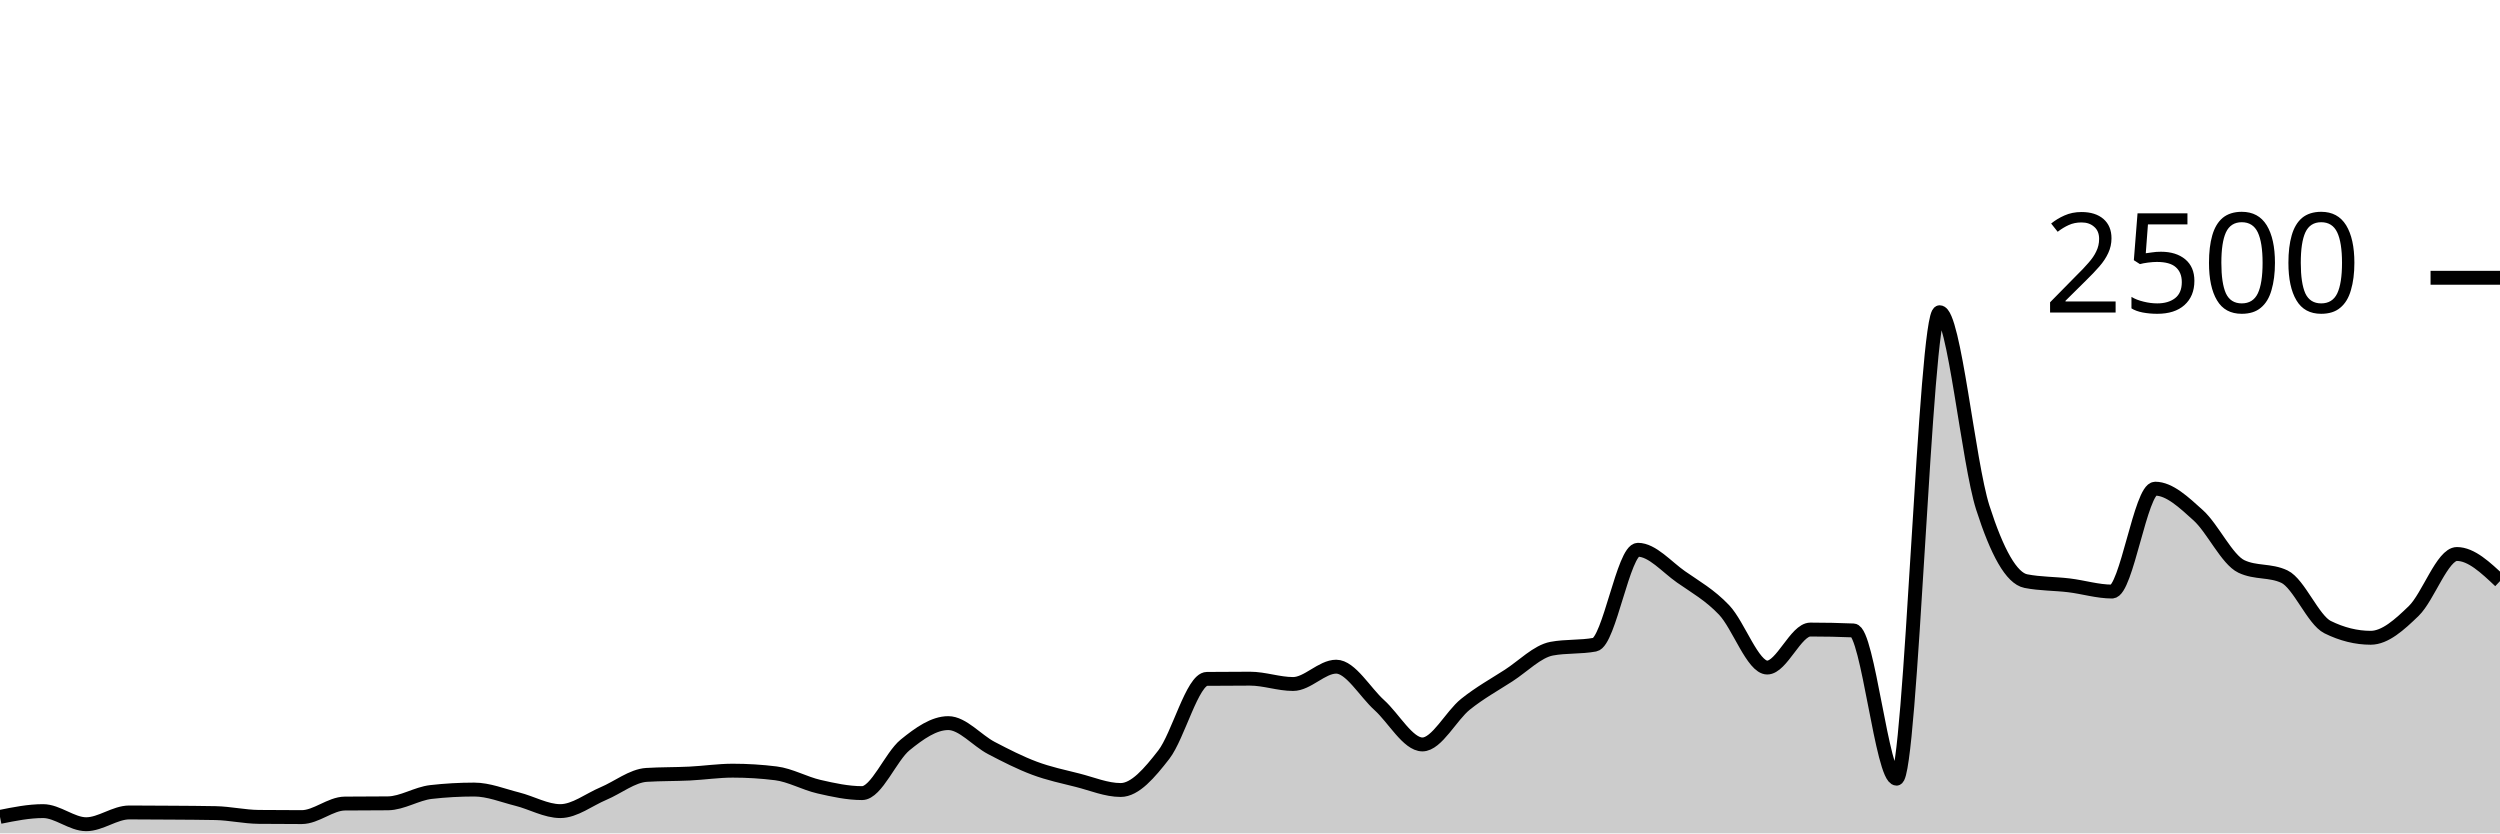
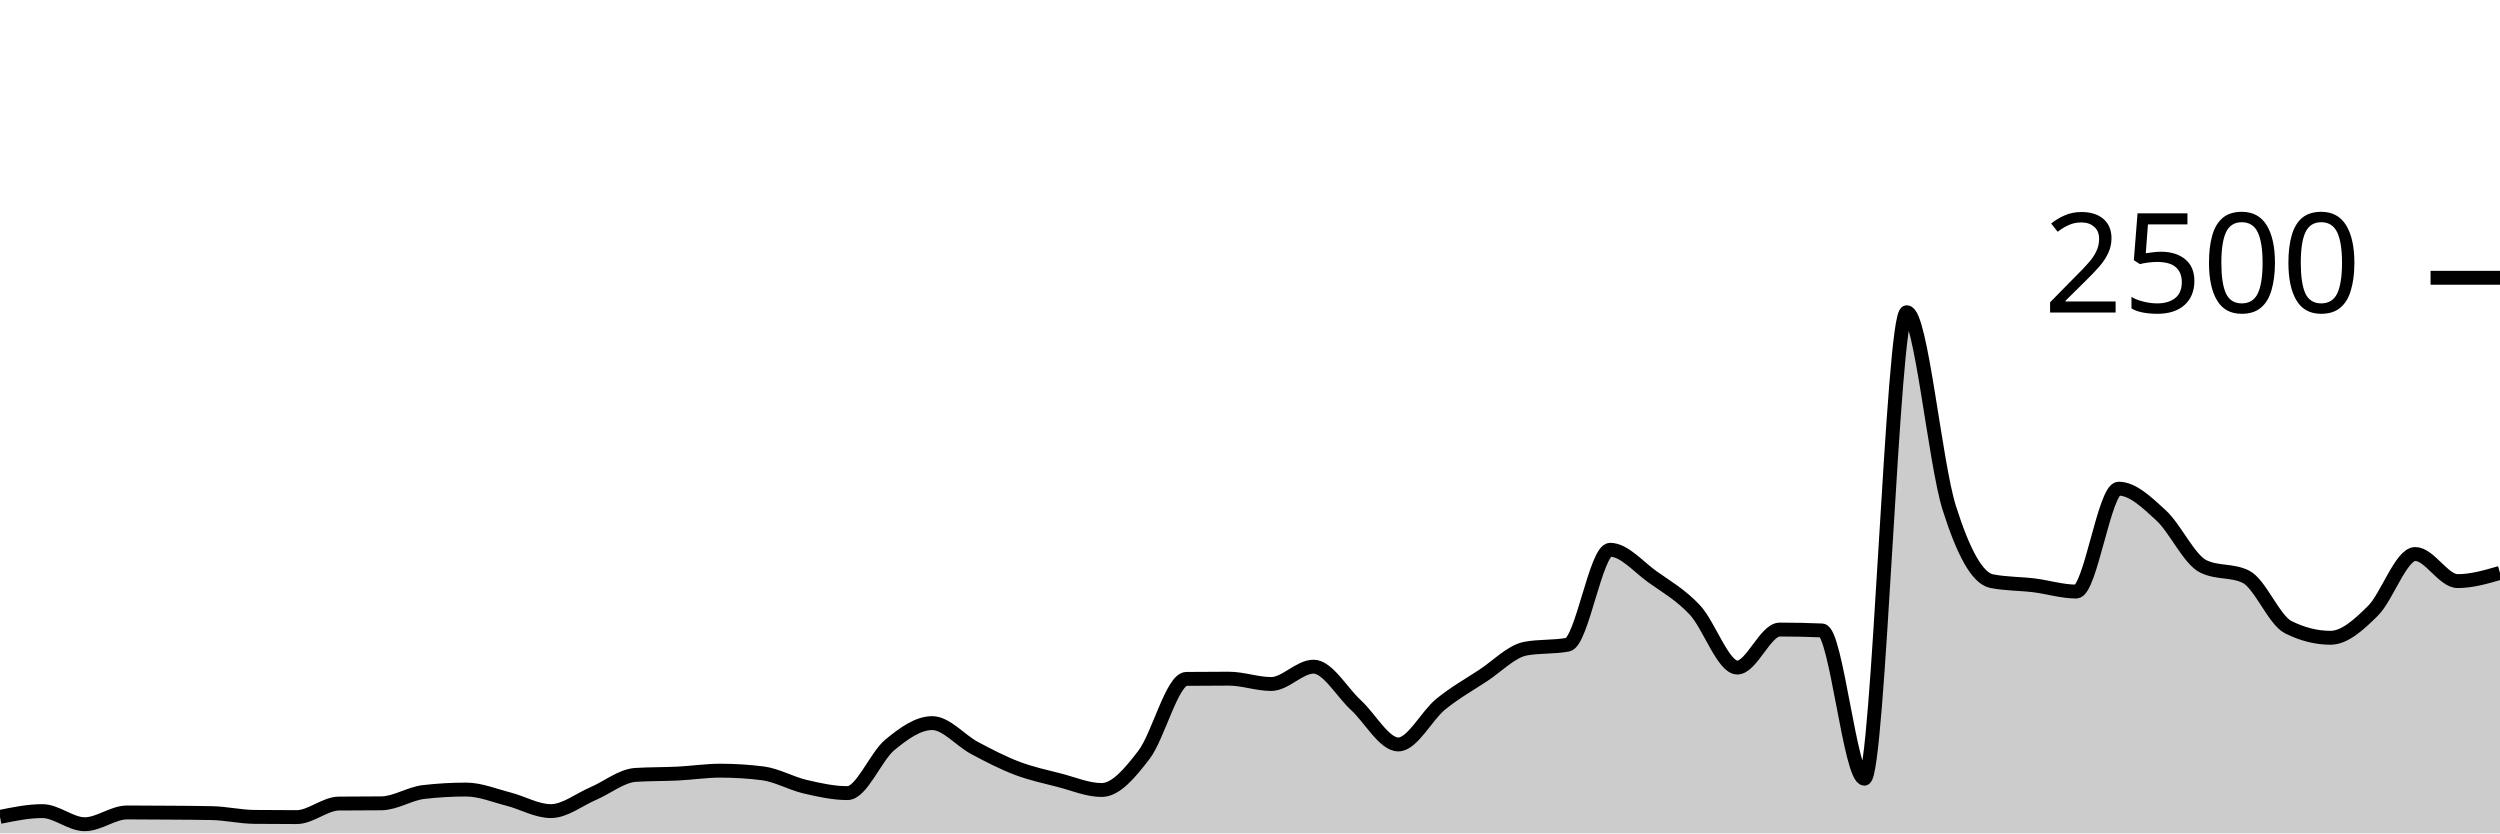
<svg xmlns="http://www.w3.org/2000/svg" viewBox="0 0 180 60">
  <g transform="translate(0,20)">
-     <path class="area" fill="rgba(0, 0, 0, 0.2)" d="M0,38.816C1.034,38.608,2.069,38.4,3.103,38.4C4.138,38.4,5.172,39.344,6.207,39.344C7.241,39.344,8.276,38.496,9.31,38.496C10.345,38.496,11.379,38.504,12.414,38.512C13.448,38.52,14.483,38.523,15.517,38.544C16.552,38.565,17.586,38.805,18.621,38.816C19.655,38.827,20.69,38.832,21.724,38.832C22.759,38.832,23.793,37.867,24.828,37.856C25.862,37.845,26.897,37.851,27.931,37.84C28.966,37.829,30,37.141,31.034,37.024C32.069,36.907,33.103,36.848,34.138,36.848C35.172,36.848,36.207,37.277,37.241,37.536C38.276,37.795,39.31,38.4,40.345,38.4C41.379,38.4,42.414,37.571,43.448,37.136C44.483,36.701,45.517,35.856,46.552,35.792C47.586,35.728,48.621,35.747,49.655,35.696C50.69,35.645,51.724,35.488,52.759,35.488C53.793,35.488,54.828,35.552,55.862,35.68C56.897,35.808,57.931,36.403,58.966,36.64C60,36.877,61.034,37.104,62.069,37.104C63.103,37.104,64.138,34.472,65.172,33.632C66.207,32.792,67.241,32.064,68.276,32.064C69.31,32.064,70.345,33.315,71.379,33.856C72.414,34.397,73.448,34.925,74.483,35.312C75.517,35.699,76.552,35.915,77.586,36.176C78.621,36.437,79.655,36.88,80.69,36.88C81.724,36.88,82.759,35.669,83.793,34.336C84.828,33.003,85.862,28.891,86.897,28.88C87.931,28.869,88.966,28.864,90,28.864C91.034,28.864,92.069,29.248,93.103,29.248C94.138,29.248,95.172,28,96.207,28C97.241,28,98.276,29.835,99.31,30.768C100.345,31.701,101.379,33.6,102.414,33.6C103.448,33.6,104.483,31.531,105.517,30.704C106.552,29.877,107.586,29.307,108.621,28.64C109.655,27.973,110.69,26.896,111.724,26.704C112.759,26.512,113.793,26.608,114.828,26.416C115.862,26.224,116.897,19.584,117.931,19.584C118.966,19.584,120,20.813,121.034,21.536C122.069,22.259,123.103,22.832,124.138,23.92C125.172,25.008,126.207,28.064,127.241,28.064C128.276,28.064,129.31,25.328,130.345,25.328C131.379,25.328,132.414,25.349,133.448,25.392C134.483,25.435,135.517,36.064,136.552,36.064C137.586,36.064,138.621,2.48,139.655,2.48C140.69,2.48,141.724,13.317,142.759,16.544C143.793,19.771,144.828,21.637,145.862,21.84C146.897,22.043,147.931,22.019,148.966,22.144C150,22.269,151.034,22.592,152.069,22.592C153.103,22.592,154.138,15.184,155.172,15.184C156.207,15.184,157.241,16.171,158.276,17.104C159.31,18.037,160.345,20.293,161.379,20.784C162.414,21.275,163.448,21.029,164.483,21.52C165.517,22.011,166.552,24.64,167.586,25.152C168.621,25.664,169.655,25.92,170.69,25.92C171.724,25.92,172.759,24.989,173.793,23.984C174.828,22.979,175.862,19.888,176.897,19.888C177.931,19.888,178.966,20.864,180,21.84L180,40C178.966,40,177.931,40,176.897,40C175.862,40,174.828,40,173.793,40C172.759,40,171.724,40,170.69,40C169.655,40,168.621,40,167.586,40C166.552,40,165.517,40,164.483,40C163.448,40,162.414,40,161.379,40C160.345,40,159.31,40,158.276,40C157.241,40,156.207,40,155.172,40C154.138,40,153.103,40,152.069,40C151.034,40,150,40,148.966,40C147.931,40,146.897,40,145.862,40C144.828,40,143.793,40,142.759,40C141.724,40,140.69,40,139.655,40C138.621,40,137.586,40,136.552,40C135.517,40,134.483,40,133.448,40C132.414,40,131.379,40,130.345,40C129.31,40,128.276,40,127.241,40C126.207,40,125.172,40,124.138,40C123.103,40,122.069,40,121.034,40C120,40,118.966,40,117.931,40C116.897,40,115.862,40,114.828,40C113.793,40,112.759,40,111.724,40C110.69,40,109.655,40,108.621,40C107.586,40,106.552,40,105.517,40C104.483,40,103.448,40,102.414,40C101.379,40,100.345,40,99.31,40C98.276,40,97.241,40,96.207,40C95.172,40,94.138,40,93.103,40C92.069,40,91.034,40,90,40C88.966,40,87.931,40,86.897,40C85.862,40,84.828,40,83.793,40C82.759,40,81.724,40,80.69,40C79.655,40,78.621,40,77.586,40C76.552,40,75.517,40,74.483,40C73.448,40,72.414,40,71.379,40C70.345,40,69.31,40,68.276,40C67.241,40,66.207,40,65.172,40C64.138,40,63.103,40,62.069,40C61.034,40,60,40,58.966,40C57.931,40,56.897,40,55.862,40C54.828,40,53.793,40,52.759,40C51.724,40,50.69,40,49.655,40C48.621,40,47.586,40,46.552,40C45.517,40,44.483,40,43.448,40C42.414,40,41.379,40,40.345,40C39.31,40,38.276,40,37.241,40C36.207,40,35.172,40,34.138,40C33.103,40,32.069,40,31.034,40C30,40,28.966,40,27.931,40C26.897,40,25.862,40,24.828,40C23.793,40,22.759,40,21.724,40C20.69,40,19.655,40,18.621,40C17.586,40,16.552,40,15.517,40C14.483,40,13.448,40,12.414,40C11.379,40,10.345,40,9.31,40C8.276,40,7.241,40,6.207,40C5.172,40,4.138,40,3.103,40C2.069,40,1.034,40,0,40Z" />
-     <path class="line" stroke="black" fill="none" d="M0,38.816C1.034,38.608,2.069,38.4,3.103,38.4C4.138,38.4,5.172,39.344,6.207,39.344C7.241,39.344,8.276,38.496,9.31,38.496C10.345,38.496,11.379,38.504,12.414,38.512C13.448,38.52,14.483,38.523,15.517,38.544C16.552,38.565,17.586,38.805,18.621,38.816C19.655,38.827,20.69,38.832,21.724,38.832C22.759,38.832,23.793,37.867,24.828,37.856C25.862,37.845,26.897,37.851,27.931,37.84C28.966,37.829,30,37.141,31.034,37.024C32.069,36.907,33.103,36.848,34.138,36.848C35.172,36.848,36.207,37.277,37.241,37.536C38.276,37.795,39.31,38.4,40.345,38.4C41.379,38.4,42.414,37.571,43.448,37.136C44.483,36.701,45.517,35.856,46.552,35.792C47.586,35.728,48.621,35.747,49.655,35.696C50.69,35.645,51.724,35.488,52.759,35.488C53.793,35.488,54.828,35.552,55.862,35.68C56.897,35.808,57.931,36.403,58.966,36.64C60,36.877,61.034,37.104,62.069,37.104C63.103,37.104,64.138,34.472,65.172,33.632C66.207,32.792,67.241,32.064,68.276,32.064C69.31,32.064,70.345,33.315,71.379,33.856C72.414,34.397,73.448,34.925,74.483,35.312C75.517,35.699,76.552,35.915,77.586,36.176C78.621,36.437,79.655,36.88,80.69,36.88C81.724,36.88,82.759,35.669,83.793,34.336C84.828,33.003,85.862,28.891,86.897,28.88C87.931,28.869,88.966,28.864,90,28.864C91.034,28.864,92.069,29.248,93.103,29.248C94.138,29.248,95.172,28,96.207,28C97.241,28,98.276,29.835,99.31,30.768C100.345,31.701,101.379,33.6,102.414,33.6C103.448,33.6,104.483,31.531,105.517,30.704C106.552,29.877,107.586,29.307,108.621,28.64C109.655,27.973,110.69,26.896,111.724,26.704C112.759,26.512,113.793,26.608,114.828,26.416C115.862,26.224,116.897,19.584,117.931,19.584C118.966,19.584,120,20.813,121.034,21.536C122.069,22.259,123.103,22.832,124.138,23.92C125.172,25.008,126.207,28.064,127.241,28.064C128.276,28.064,129.31,25.328,130.345,25.328C131.379,25.328,132.414,25.349,133.448,25.392C134.483,25.435,135.517,36.064,136.552,36.064C137.586,36.064,138.621,2.48,139.655,2.48C140.69,2.48,141.724,13.317,142.759,16.544C143.793,19.771,144.828,21.637,145.862,21.84C146.897,22.043,147.931,22.019,148.966,22.144C150,22.269,151.034,22.592,152.069,22.592C153.103,22.592,154.138,15.184,155.172,15.184C156.207,15.184,157.241,16.171,158.276,17.104C159.31,18.037,160.345,20.293,161.379,20.784C162.414,21.275,163.448,21.029,164.483,21.52C165.517,22.011,166.552,24.64,167.586,25.152C168.621,25.664,169.655,25.92,170.69,25.92C171.724,25.92,172.759,24.989,173.793,23.984C174.828,22.979,175.862,19.888,176.897,19.888C177.931,19.888,178.966,20.864,180,21.84" />
+     <path class="area" fill="rgba(0, 0, 0, 0.2)" d="M0,38.816C1.017,38.608,2.034,38.4,3.051,38.4C4.068,38.4,5.085,39.344,6.102,39.344C7.119,39.344,8.136,38.496,9.153,38.496C10.169,38.496,11.186,38.504,12.203,38.512C13.22,38.52,14.237,38.523,15.254,38.544C16.271,38.565,17.288,38.805,18.305,38.816C19.322,38.827,20.339,38.832,21.356,38.832C22.373,38.832,23.39,37.867,24.407,37.856C25.424,37.845,26.441,37.851,27.458,37.84C28.475,37.829,29.492,37.141,30.508,37.024C31.525,36.907,32.542,36.848,33.559,36.848C34.576,36.848,35.593,37.277,36.61,37.536C37.627,37.795,38.644,38.4,39.661,38.4C40.678,38.4,41.695,37.571,42.712,37.136C43.729,36.701,44.746,35.856,45.763,35.792C46.78,35.728,47.797,35.747,48.814,35.696C49.831,35.645,50.847,35.488,51.864,35.488C52.881,35.488,53.898,35.552,54.915,35.68C55.932,35.808,56.949,36.403,57.966,36.64C58.983,36.877,60,37.104,61.017,37.104C62.034,37.104,63.051,34.472,64.068,33.632C65.085,32.792,66.102,32.064,67.119,32.064C68.136,32.064,69.153,33.315,70.169,33.856C71.186,34.397,72.203,34.925,73.22,35.312C74.237,35.699,75.254,35.915,76.271,36.176C77.288,36.437,78.305,36.88,79.322,36.88C80.339,36.88,81.356,35.669,82.373,34.336C83.39,33.003,84.407,28.891,85.424,28.88C86.441,28.869,87.458,28.864,88.475,28.864C89.492,28.864,90.508,29.248,91.525,29.248C92.542,29.248,93.559,28,94.576,28C95.593,28,96.61,29.835,97.627,30.768C98.644,31.701,99.661,33.6,100.678,33.6C101.695,33.6,102.712,31.531,103.729,30.704C104.746,29.877,105.763,29.307,106.78,28.64C107.797,27.973,108.814,26.896,109.831,26.704C110.847,26.512,111.864,26.608,112.881,26.416C113.898,26.224,114.915,19.584,115.932,19.584C116.949,19.584,117.966,20.813,118.983,21.536C120,22.259,121.017,22.832,122.034,23.92C123.051,25.008,124.068,28.064,125.085,28.064C126.102,28.064,127.119,25.328,128.136,25.328C129.153,25.328,130.169,25.349,131.186,25.392C132.203,25.435,133.22,36.064,134.237,36.064C135.254,36.064,136.271,2.48,137.288,2.48C138.305,2.48,139.322,13.317,140.339,16.544C141.356,19.771,142.373,21.637,143.39,21.84C144.407,22.043,145.424,22.019,146.441,22.144C147.458,22.269,148.475,22.592,149.492,22.592C150.508,22.592,151.525,15.184,152.542,15.184C153.559,15.184,154.576,16.171,155.593,17.104C156.61,18.037,157.627,20.293,158.644,20.784C159.661,21.275,160.678,21.029,161.695,21.52C162.712,22.011,163.729,24.64,164.746,25.152C165.763,25.664,166.78,25.92,167.797,25.92C168.814,25.92,169.831,24.989,170.847,23.984C171.864,22.979,172.881,19.888,173.898,19.888C174.915,19.888,175.932,21.84,176.949,21.84C177.966,21.84,178.983,21.544,180,21.248L180,40C178.983,40,177.966,40,176.949,40C175.932,40,174.915,40,173.898,40C172.881,40,171.864,40,170.847,40C169.831,40,168.814,40,167.797,40C166.78,40,165.763,40,164.746,40C163.729,40,162.712,40,161.695,40C160.678,40,159.661,40,158.644,40C157.627,40,156.61,40,155.593,40C154.576,40,153.559,40,152.542,40C151.525,40,150.508,40,149.492,40C148.475,40,147.458,40,146.441,40C145.424,40,144.407,40,143.39,40C142.373,40,141.356,40,140.339,40C139.322,40,138.305,40,137.288,40C136.271,40,135.254,40,134.237,40C133.22,40,132.203,40,131.186,40C130.169,40,129.153,40,128.136,40C127.119,40,126.102,40,125.085,40C124.068,40,123.051,40,122.034,40C121.017,40,120,40,118.983,40C117.966,40,116.949,40,115.932,40C114.915,40,113.898,40,112.881,40C111.864,40,110.847,40,109.831,40C108.814,40,107.797,40,106.78,40C105.763,40,104.746,40,103.729,40C102.712,40,101.695,40,100.678,40C99.661,40,98.644,40,97.627,40C96.61,40,95.593,40,94.576,40C93.559,40,92.542,40,91.525,40C90.508,40,89.492,40,88.475,40C87.458,40,86.441,40,85.424,40C84.407,40,83.39,40,82.373,40C81.356,40,80.339,40,79.322,40C78.305,40,77.288,40,76.271,40C75.254,40,74.237,40,73.22,40C72.203,40,71.186,40,70.169,40C69.153,40,68.136,40,67.119,40C66.102,40,65.085,40,64.068,40C63.051,40,62.034,40,61.017,40C60,40,58.983,40,57.966,40C56.949,40,55.932,40,54.915,40C53.898,40,52.881,40,51.864,40C50.847,40,49.831,40,48.814,40C47.797,40,46.78,40,45.763,40C44.746,40,43.729,40,42.712,40C41.695,40,40.678,40,39.661,40C38.644,40,37.627,40,36.61,40C35.593,40,34.576,40,33.559,40C32.542,40,31.525,40,30.508,40C29.492,40,28.475,40,27.458,40C26.441,40,25.424,40,24.407,40C23.39,40,22.373,40,21.356,40C20.339,40,19.322,40,18.305,40C17.288,40,16.271,40,15.254,40C14.237,40,13.22,40,12.203,40C11.186,40,10.169,40,9.153,40C8.136,40,7.119,40,6.102,40C5.085,40,4.068,40,3.051,40C2.034,40,1.017,40,0,40Z" />
+     <path class="line" stroke="black" fill="none" d="M0,38.816C1.017,38.608,2.034,38.4,3.051,38.4C4.068,38.4,5.085,39.344,6.102,39.344C7.119,39.344,8.136,38.496,9.153,38.496C10.169,38.496,11.186,38.504,12.203,38.512C13.22,38.52,14.237,38.523,15.254,38.544C16.271,38.565,17.288,38.805,18.305,38.816C19.322,38.827,20.339,38.832,21.356,38.832C22.373,38.832,23.39,37.867,24.407,37.856C25.424,37.845,26.441,37.851,27.458,37.84C28.475,37.829,29.492,37.141,30.508,37.024C31.525,36.907,32.542,36.848,33.559,36.848C34.576,36.848,35.593,37.277,36.61,37.536C37.627,37.795,38.644,38.4,39.661,38.4C40.678,38.4,41.695,37.571,42.712,37.136C43.729,36.701,44.746,35.856,45.763,35.792C46.78,35.728,47.797,35.747,48.814,35.696C49.831,35.645,50.847,35.488,51.864,35.488C52.881,35.488,53.898,35.552,54.915,35.68C55.932,35.808,56.949,36.403,57.966,36.64C58.983,36.877,60,37.104,61.017,37.104C62.034,37.104,63.051,34.472,64.068,33.632C65.085,32.792,66.102,32.064,67.119,32.064C68.136,32.064,69.153,33.315,70.169,33.856C71.186,34.397,72.203,34.925,73.22,35.312C74.237,35.699,75.254,35.915,76.271,36.176C77.288,36.437,78.305,36.88,79.322,36.88C80.339,36.88,81.356,35.669,82.373,34.336C83.39,33.003,84.407,28.891,85.424,28.88C86.441,28.869,87.458,28.864,88.475,28.864C89.492,28.864,90.508,29.248,91.525,29.248C92.542,29.248,93.559,28,94.576,28C95.593,28,96.61,29.835,97.627,30.768C98.644,31.701,99.661,33.6,100.678,33.6C101.695,33.6,102.712,31.531,103.729,30.704C104.746,29.877,105.763,29.307,106.78,28.64C107.797,27.973,108.814,26.896,109.831,26.704C110.847,26.512,111.864,26.608,112.881,26.416C113.898,26.224,114.915,19.584,115.932,19.584C116.949,19.584,117.966,20.813,118.983,21.536C120,22.259,121.017,22.832,122.034,23.92C123.051,25.008,124.068,28.064,125.085,28.064C126.102,28.064,127.119,25.328,128.136,25.328C129.153,25.328,130.169,25.349,131.186,25.392C132.203,25.435,133.22,36.064,134.237,36.064C135.254,36.064,136.271,2.48,137.288,2.48C138.305,2.48,139.322,13.317,140.339,16.544C141.356,19.771,142.373,21.637,143.39,21.84C144.407,22.043,145.424,22.019,146.441,22.144C147.458,22.269,148.475,22.592,149.492,22.592C150.508,22.592,151.525,15.184,152.542,15.184C153.559,15.184,154.576,16.171,155.593,17.104C156.61,18.037,157.627,20.293,158.644,20.784C159.661,21.275,160.678,21.029,161.695,21.52C162.712,22.011,163.729,24.64,164.746,25.152C165.763,25.664,166.78,25.92,167.797,25.92C168.814,25.92,169.831,24.989,170.847,23.984C171.864,22.979,172.881,19.888,173.898,19.888C174.915,19.888,175.932,21.84,176.949,21.84C177.966,21.84,178.983,21.544,180,21.248" />
    <path class="axis-ceiling" stroke-width="1" stroke="black" fill="none" d="M175,0L180,0" />
    <text class="axis-ceiling-label" font-family="sans-serif" text-anchor="end" font-size="10px" x="170" y="2.5">2500</text>
  </g>
</svg>
